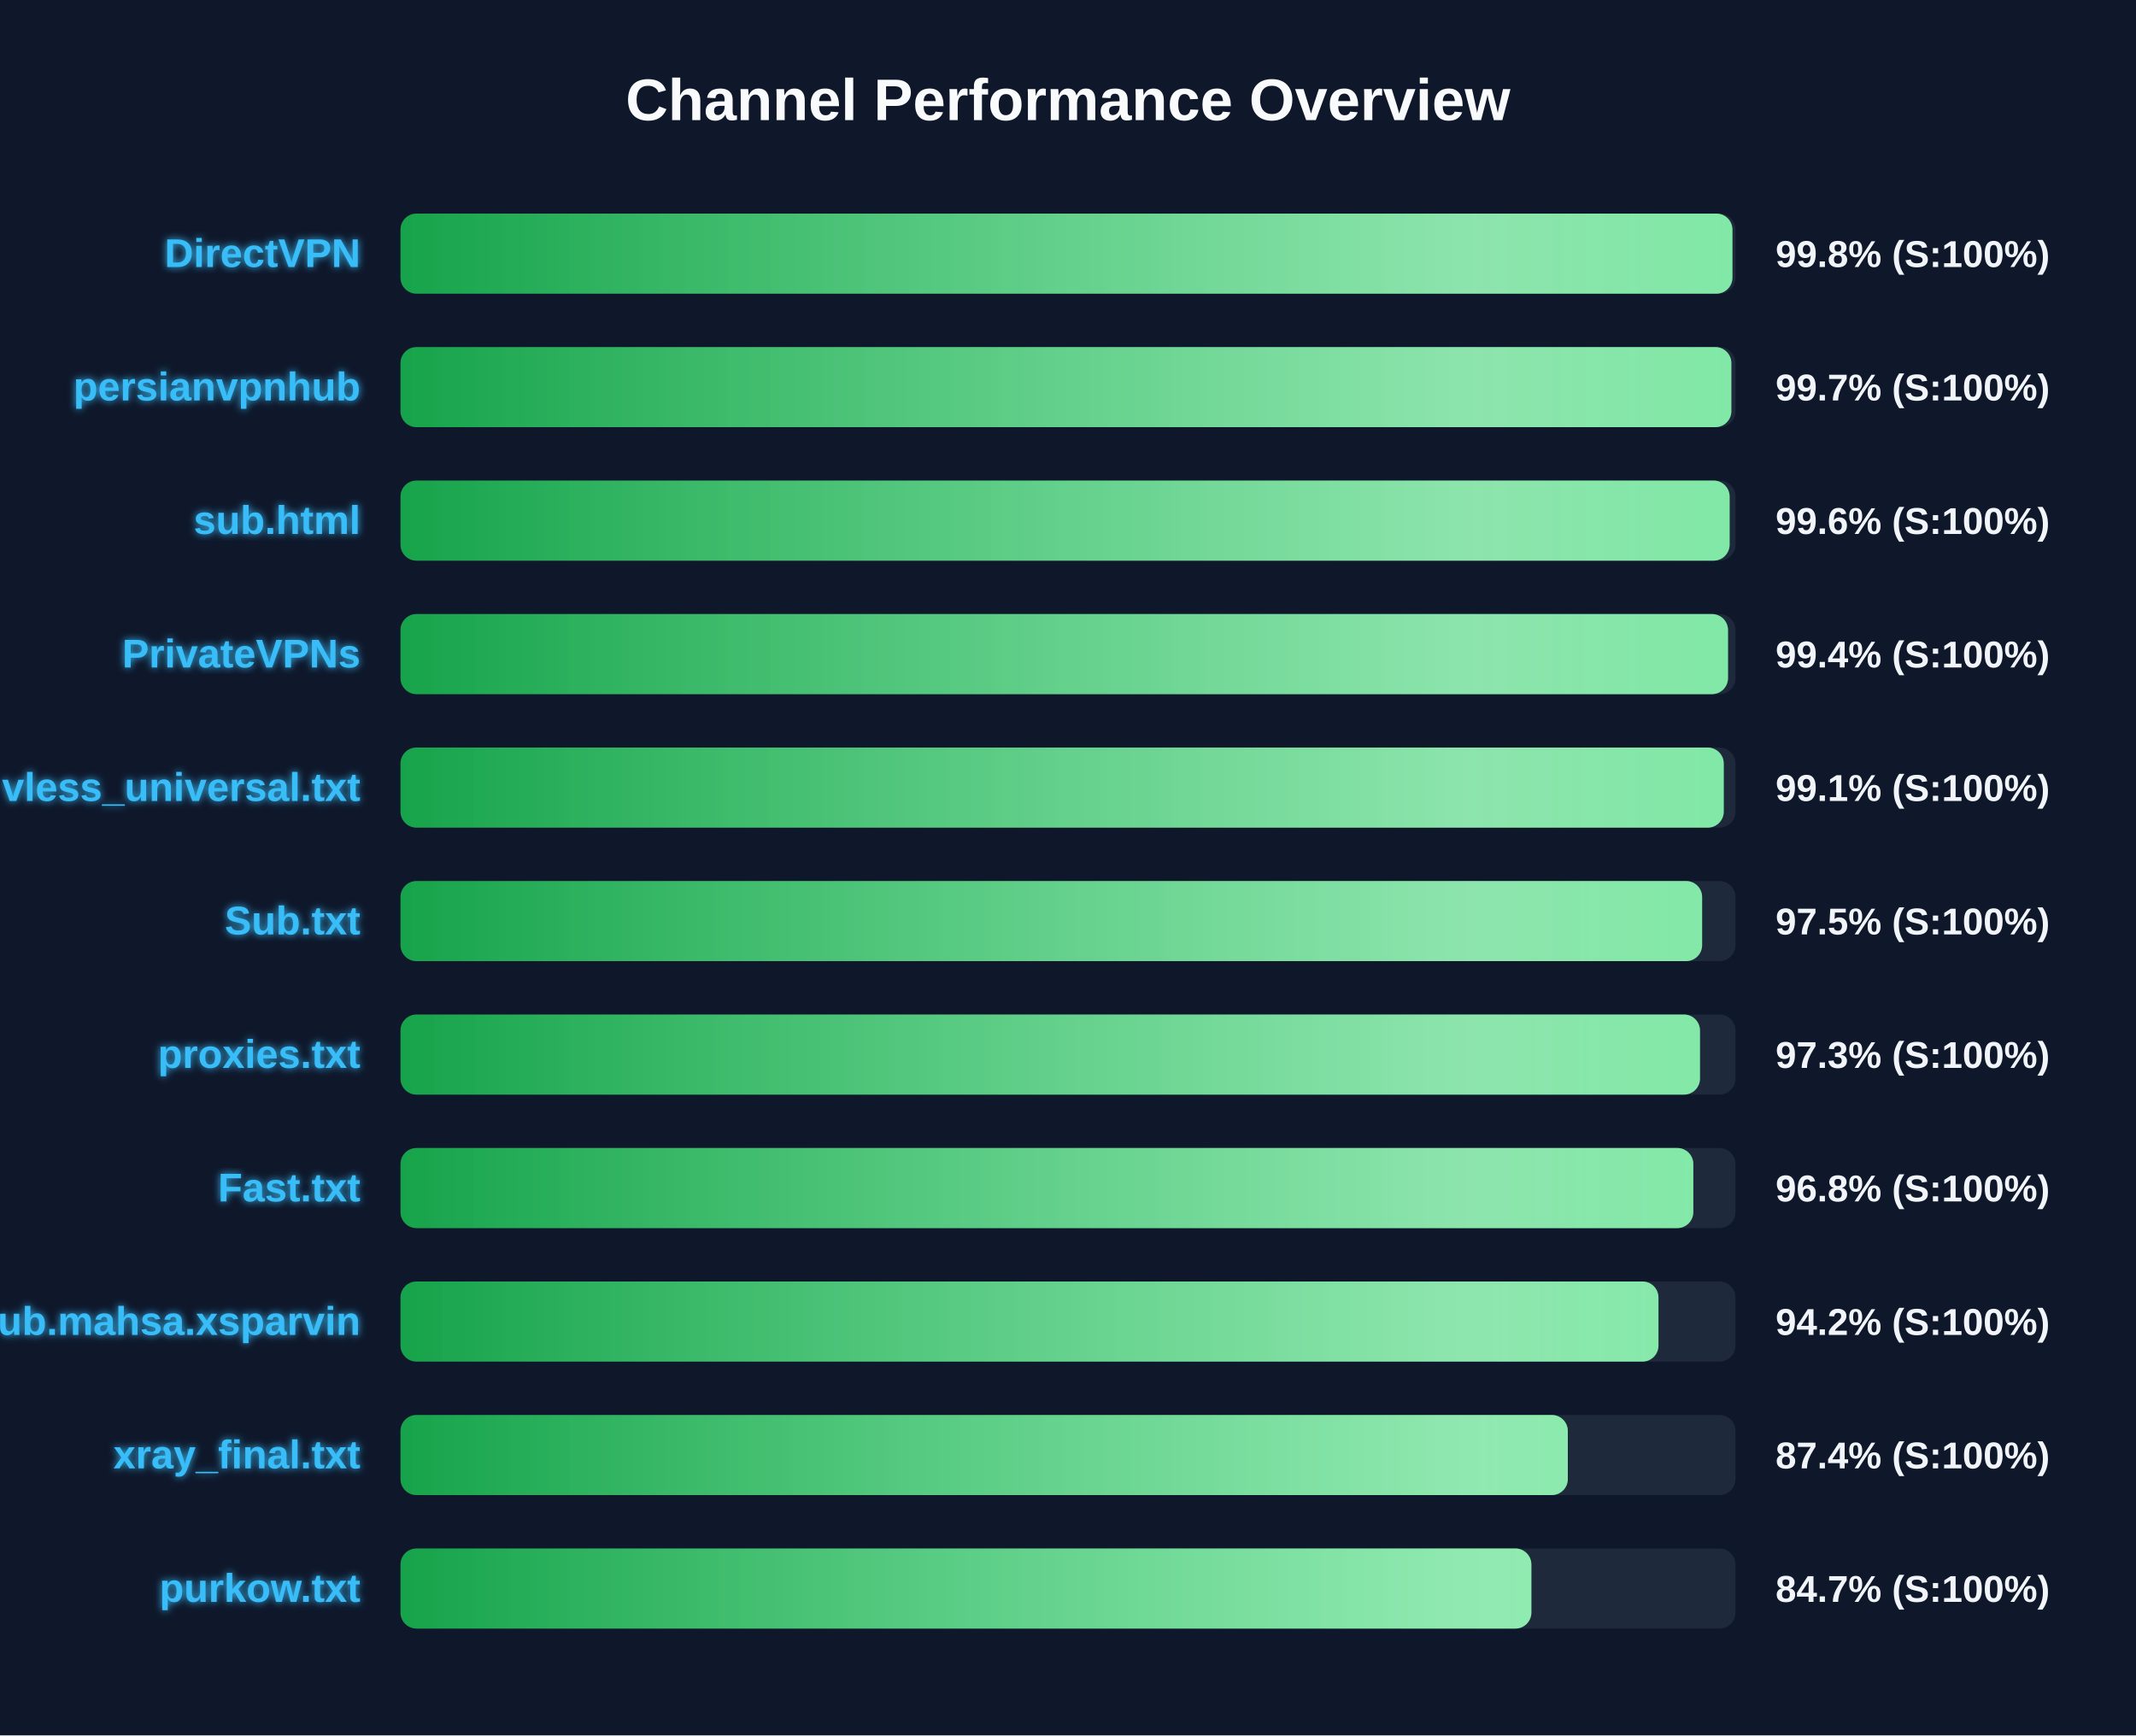
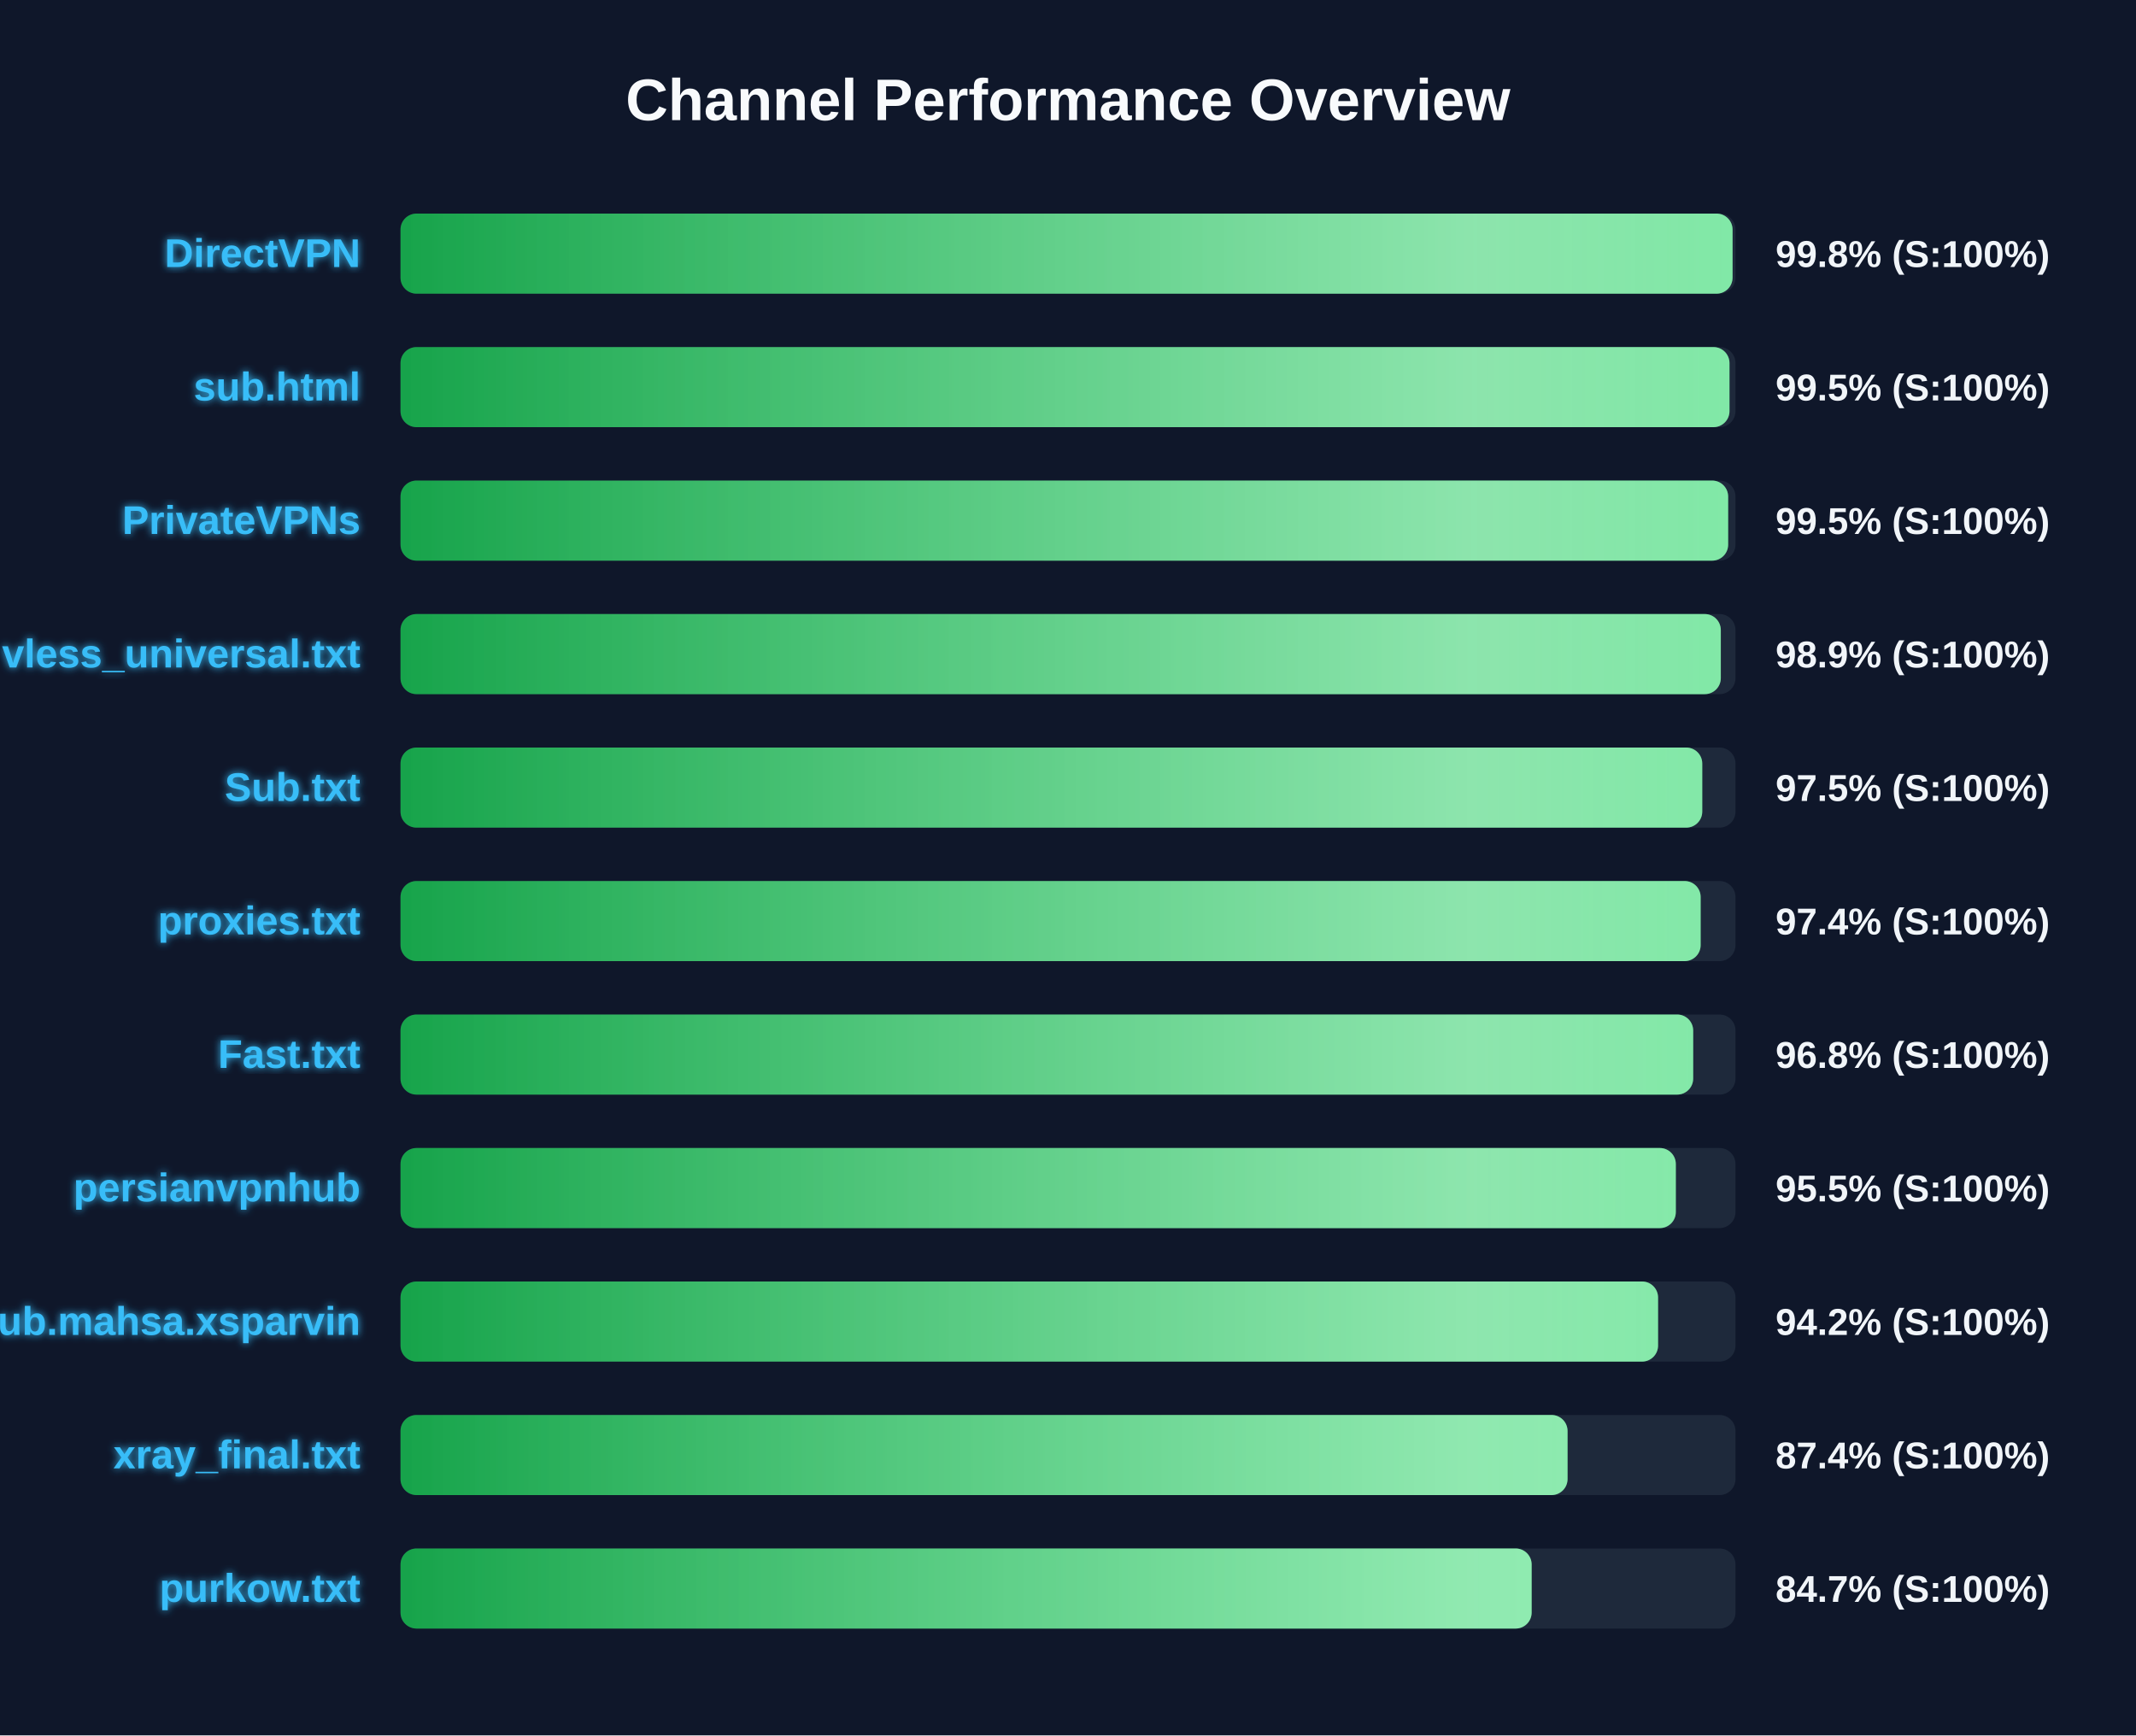
<svg xmlns="http://www.w3.org/2000/svg" width="800" height="650" version="1.1">
  <defs>
    <linearGradient id="grad-green" x1="0%" y1="0%" x2="100%" y2="0%">
      <stop offset="0%" stop-color="#16a34a" />
      <stop offset="100%" stop-color="#4ade80" />
    </linearGradient>
    <linearGradient id="grad-yellow" x1="0%" y1="0%" x2="100%" y2="0%">
      <stop offset="0%" stop-color="#ca8a04" />
      <stop offset="100%" stop-color="#fde047" />
    </linearGradient>
    <linearGradient id="grad-red" x1="0%" y1="0%" x2="100%" y2="0%">
      <stop offset="0%" stop-color="#dc2626" />
      <stop offset="100%" stop-color="#f87171" />
    </linearGradient>
    <linearGradient id="shimmer" x1="0%" y1="0%" x2="100%" y2="0%">
      <stop offset="0%" stop-color="rgba(255,255,255,0)" />
      <stop offset="50%" stop-color="rgba(255,255,255,0.4)" />
      <stop offset="100%" stop-color="rgba(255,255,255,0)" />
    </linearGradient>
    <filter id="glow" x="-20%" y="-20%" width="140%" height="140%">
      <feGaussianBlur stdDeviation="1.5" result="blur" />
      <feComposite in="SourceGraphic" in2="blur" operator="over" />
    </filter>
  </defs>
  <style>
        .bg-rect { fill: #0f172a; }
        .title { font: bold 22px 'Segoe UI', Arial, sans-serif; fill: #f8fafc; }
        .row { font: bold 15px 'Segoe UI', Arial, sans-serif; fill: #38bdf8; filter: url(#glow); }
        .score { font: bold 14px 'Segoe UI', Arial, sans-serif; fill: #f1f5f9; }
        @keyframes shimmer-anim {
            0% { transform: translateX(-100%); }
            100% { transform: translateX(200%); }
        }
        .shimmer-rect {
            animation: shimmer-anim 2.5s infinite linear;
        }
    </style>
  <rect width="100%" height="100%" class="bg-rect" />
  <text x="400" y="45" text-anchor="middle" class="title">Channel Performance Overview</text>
  <rect x="150" y="80" width="500" height="30" fill="#1e293b" rx="6" />
  <clipPath id="clip-0">
-     <rect x="150" y="80" width="498.85" height="30" rx="6" />
+     <rect x="150" y="80" width="498.9" height="30" rx="6" />
  </clipPath>
-   <rect x="150" y="80" width="498.85" height="30" fill="url(#grad-green)" rx="6" />
+   <rect x="150" y="80" width="498.9" height="30" fill="url(#grad-green)" rx="6" />
  <g clip-path="url(#clip-0)">
    <rect x="150" y="80" width="100%" height="30" fill="url(#shimmer)" class="shimmer-rect" />
  </g>
  <text x="135" y="100" text-anchor="end" class="row">DirectVPN</text>
  <text x="665" y="100" text-anchor="start" class="score">99.8% (S:100%)</text>
  <rect x="150" y="130" width="500" height="30" fill="#1e293b" rx="6" />
  <clipPath id="clip-1">
-     <rect x="150" y="130" width="498.45" height="30" rx="6" />
+     <rect x="150" y="130" width="497.75" height="30" rx="6" />
  </clipPath>
-   <rect x="150" y="130" width="498.45" height="30" fill="url(#grad-green)" rx="6" />
+   <rect x="150" y="130" width="497.75" height="30" fill="url(#grad-green)" rx="6" />
  <g clip-path="url(#clip-1)">
    <rect x="150" y="130" width="100%" height="30" fill="url(#shimmer)" class="shimmer-rect" />
  </g>
-   <text x="135" y="150" text-anchor="end" class="row">persianvpnhub</text>
-   <text x="665" y="150" text-anchor="start" class="score">99.7% (S:100%)</text>
+   <text x="135" y="150" text-anchor="end" class="row">sub.html</text>
+   <text x="665" y="150" text-anchor="start" class="score">99.5% (S:100%)</text>
  <rect x="150" y="180" width="500" height="30" fill="#1e293b" rx="6" />
  <clipPath id="clip-2">
-     <rect x="150" y="180" width="497.8" height="30" rx="6" />
+     <rect x="150" y="180" width="497.25" height="30" rx="6" />
  </clipPath>
-   <rect x="150" y="180" width="497.8" height="30" fill="url(#grad-green)" rx="6" />
+   <rect x="150" y="180" width="497.25" height="30" fill="url(#grad-green)" rx="6" />
  <g clip-path="url(#clip-2)">
    <rect x="150" y="180" width="100%" height="30" fill="url(#shimmer)" class="shimmer-rect" />
  </g>
-   <text x="135" y="200" text-anchor="end" class="row">sub.html</text>
-   <text x="665" y="200" text-anchor="start" class="score">99.6% (S:100%)</text>
+   <text x="135" y="200" text-anchor="end" class="row">PrivateVPNs</text>
+   <text x="665" y="200" text-anchor="start" class="score">99.5% (S:100%)</text>
  <rect x="150" y="230" width="500" height="30" fill="#1e293b" rx="6" />
  <clipPath id="clip-3">
-     <rect x="150" y="230" width="497.2" height="30" rx="6" />
+     <rect x="150" y="230" width="494.5" height="30" rx="6" />
  </clipPath>
-   <rect x="150" y="230" width="497.2" height="30" fill="url(#grad-green)" rx="6" />
+   <rect x="150" y="230" width="494.5" height="30" fill="url(#grad-green)" rx="6" />
  <g clip-path="url(#clip-3)">
    <rect x="150" y="230" width="100%" height="30" fill="url(#shimmer)" class="shimmer-rect" />
  </g>
-   <text x="135" y="250" text-anchor="end" class="row">PrivateVPNs</text>
-   <text x="665" y="250" text-anchor="start" class="score">99.4% (S:100%)</text>
+   <text x="135" y="250" text-anchor="end" class="row">vless_universal.txt</text>
+   <text x="665" y="250" text-anchor="start" class="score">98.9% (S:100%)</text>
  <rect x="150" y="280" width="500" height="30" fill="#1e293b" rx="6" />
  <clipPath id="clip-4">
-     <rect x="150" y="280" width="495.6" height="30" rx="6" />
+     <rect x="150" y="280" width="487.55" height="30" rx="6" />
  </clipPath>
-   <rect x="150" y="280" width="495.6" height="30" fill="url(#grad-green)" rx="6" />
+   <rect x="150" y="280" width="487.55" height="30" fill="url(#grad-green)" rx="6" />
  <g clip-path="url(#clip-4)">
    <rect x="150" y="280" width="100%" height="30" fill="url(#shimmer)" class="shimmer-rect" />
  </g>
-   <text x="135" y="300" text-anchor="end" class="row">vless_universal.txt</text>
-   <text x="665" y="300" text-anchor="start" class="score">99.1% (S:100%)</text>
+   <text x="135" y="300" text-anchor="end" class="row">Sub.txt</text>
+   <text x="665" y="300" text-anchor="start" class="score">97.5% (S:100%)</text>
  <rect x="150" y="330" width="500" height="30" fill="#1e293b" rx="6" />
  <clipPath id="clip-5">
-     <rect x="150" y="330" width="487.5" height="30" rx="6" />
+     <rect x="150" y="330" width="486.95" height="30" rx="6" />
  </clipPath>
-   <rect x="150" y="330" width="487.5" height="30" fill="url(#grad-green)" rx="6" />
+   <rect x="150" y="330" width="486.95" height="30" fill="url(#grad-green)" rx="6" />
  <g clip-path="url(#clip-5)">
    <rect x="150" y="330" width="100%" height="30" fill="url(#shimmer)" class="shimmer-rect" />
  </g>
-   <text x="135" y="350" text-anchor="end" class="row">Sub.txt</text>
-   <text x="665" y="350" text-anchor="start" class="score">97.5% (S:100%)</text>
+   <text x="135" y="350" text-anchor="end" class="row">proxies.txt</text>
+   <text x="665" y="350" text-anchor="start" class="score">97.4% (S:100%)</text>
  <rect x="150" y="380" width="500" height="30" fill="#1e293b" rx="6" />
  <clipPath id="clip-6">
-     <rect x="150" y="380" width="486.7" height="30" rx="6" />
+     <rect x="150" y="380" width="484.15" height="30" rx="6" />
  </clipPath>
-   <rect x="150" y="380" width="486.7" height="30" fill="url(#grad-green)" rx="6" />
+   <rect x="150" y="380" width="484.15" height="30" fill="url(#grad-green)" rx="6" />
  <g clip-path="url(#clip-6)">
    <rect x="150" y="380" width="100%" height="30" fill="url(#shimmer)" class="shimmer-rect" />
  </g>
-   <text x="135" y="400" text-anchor="end" class="row">proxies.txt</text>
-   <text x="665" y="400" text-anchor="start" class="score">97.3% (S:100%)</text>
+   <text x="135" y="400" text-anchor="end" class="row">Fast.txt</text>
+   <text x="665" y="400" text-anchor="start" class="score">96.8% (S:100%)</text>
  <rect x="150" y="430" width="500" height="30" fill="#1e293b" rx="6" />
  <clipPath id="clip-7">
-     <rect x="150" y="430" width="484.2" height="30" rx="6" />
+     <rect x="150" y="430" width="477.65" height="30" rx="6" />
  </clipPath>
-   <rect x="150" y="430" width="484.2" height="30" fill="url(#grad-green)" rx="6" />
+   <rect x="150" y="430" width="477.65" height="30" fill="url(#grad-green)" rx="6" />
  <g clip-path="url(#clip-7)">
    <rect x="150" y="430" width="100%" height="30" fill="url(#shimmer)" class="shimmer-rect" />
  </g>
-   <text x="135" y="450" text-anchor="end" class="row">Fast.txt</text>
-   <text x="665" y="450" text-anchor="start" class="score">96.8% (S:100%)</text>
+   <text x="135" y="450" text-anchor="end" class="row">persianvpnhub</text>
+   <text x="665" y="450" text-anchor="start" class="score">95.5% (S:100%)</text>
  <rect x="150" y="480" width="500" height="30" fill="#1e293b" rx="6" />
  <clipPath id="clip-8">
-     <rect x="150" y="480" width="471.15" height="30" rx="6" />
+     <rect x="150" y="480" width="471.0" height="30" rx="6" />
  </clipPath>
-   <rect x="150" y="480" width="471.15" height="30" fill="url(#grad-green)" rx="6" />
+   <rect x="150" y="480" width="471.0" height="30" fill="url(#grad-green)" rx="6" />
  <g clip-path="url(#clip-8)">
    <rect x="150" y="480" width="100%" height="30" fill="url(#shimmer)" class="shimmer-rect" />
  </g>
  <text x="135" y="500" text-anchor="end" class="row">Sub.mahsa.xsparvin</text>
  <text x="665" y="500" text-anchor="start" class="score">94.2% (S:100%)</text>
  <rect x="150" y="530" width="500" height="30" fill="#1e293b" rx="6" />
  <clipPath id="clip-9">
-     <rect x="150" y="530" width="437.2" height="30" rx="6" />
+     <rect x="150" y="530" width="437.1" height="30" rx="6" />
  </clipPath>
-   <rect x="150" y="530" width="437.2" height="30" fill="url(#grad-green)" rx="6" />
+   <rect x="150" y="530" width="437.1" height="30" fill="url(#grad-green)" rx="6" />
  <g clip-path="url(#clip-9)">
    <rect x="150" y="530" width="100%" height="30" fill="url(#shimmer)" class="shimmer-rect" />
  </g>
  <text x="135" y="550" text-anchor="end" class="row">xray_final.txt</text>
  <text x="665" y="550" text-anchor="start" class="score">87.4% (S:100%)</text>
  <rect x="150" y="580" width="500" height="30" fill="#1e293b" rx="6" />
  <clipPath id="clip-10">
-     <rect x="150" y="580" width="423.55" height="30" rx="6" />
+     <rect x="150" y="580" width="423.65" height="30" rx="6" />
  </clipPath>
-   <rect x="150" y="580" width="423.55" height="30" fill="url(#grad-green)" rx="6" />
+   <rect x="150" y="580" width="423.65" height="30" fill="url(#grad-green)" rx="6" />
  <g clip-path="url(#clip-10)">
    <rect x="150" y="580" width="100%" height="30" fill="url(#shimmer)" class="shimmer-rect" />
  </g>
  <text x="135" y="600" text-anchor="end" class="row">purkow.txt</text>
  <text x="665" y="600" text-anchor="start" class="score">84.7% (S:100%)</text>
</svg>
